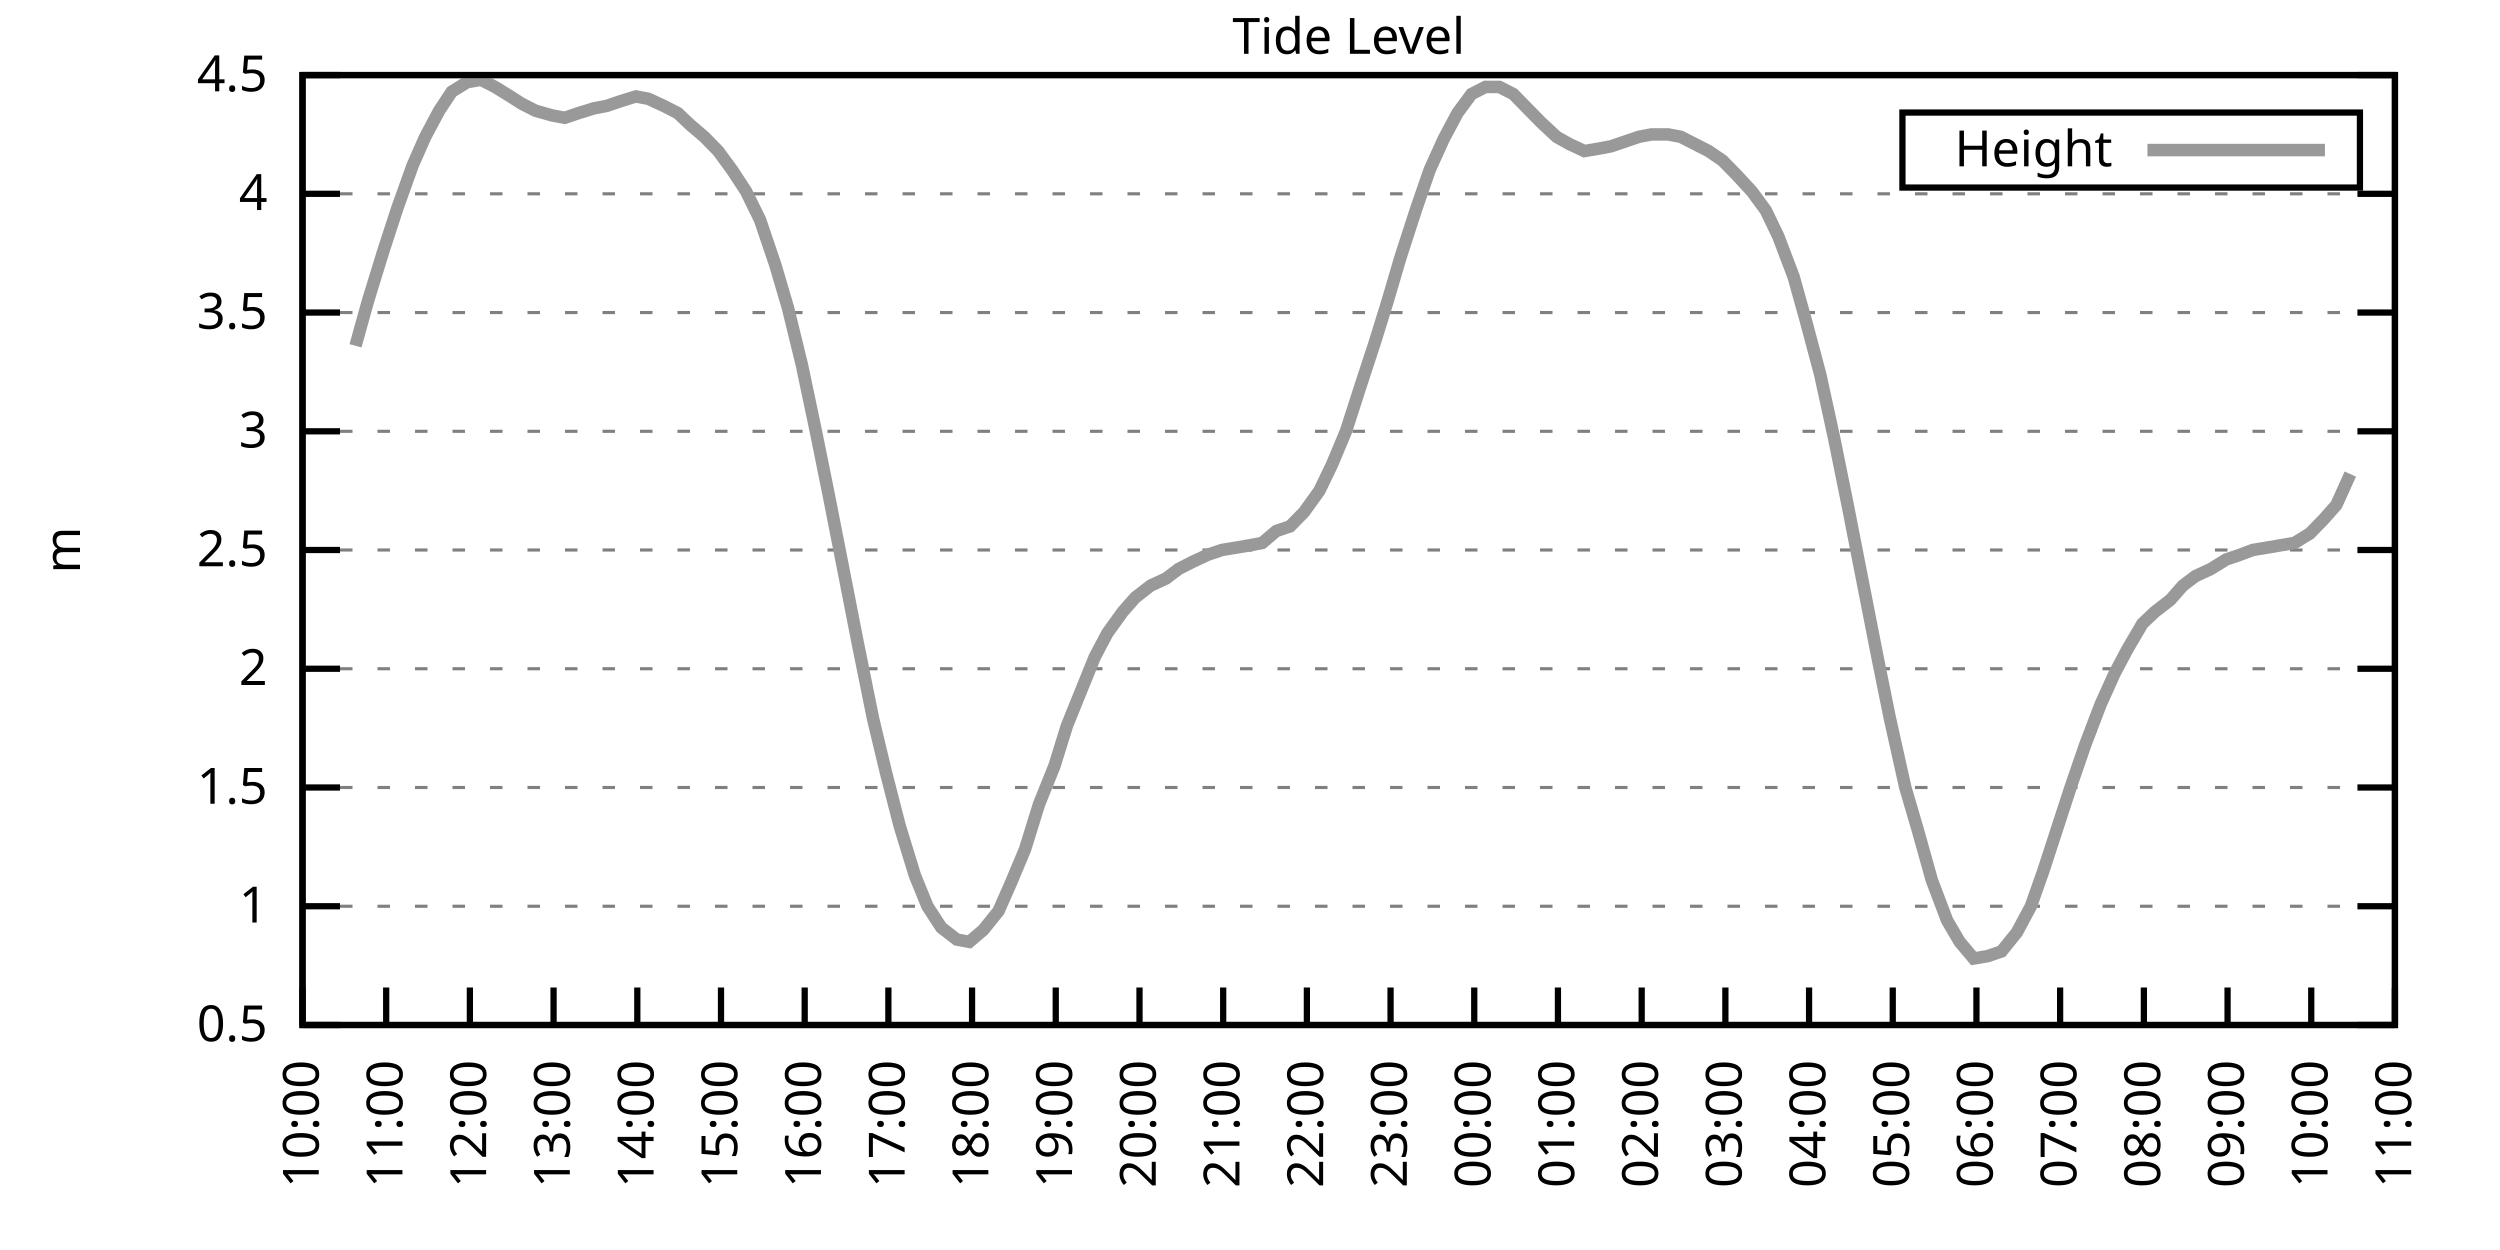
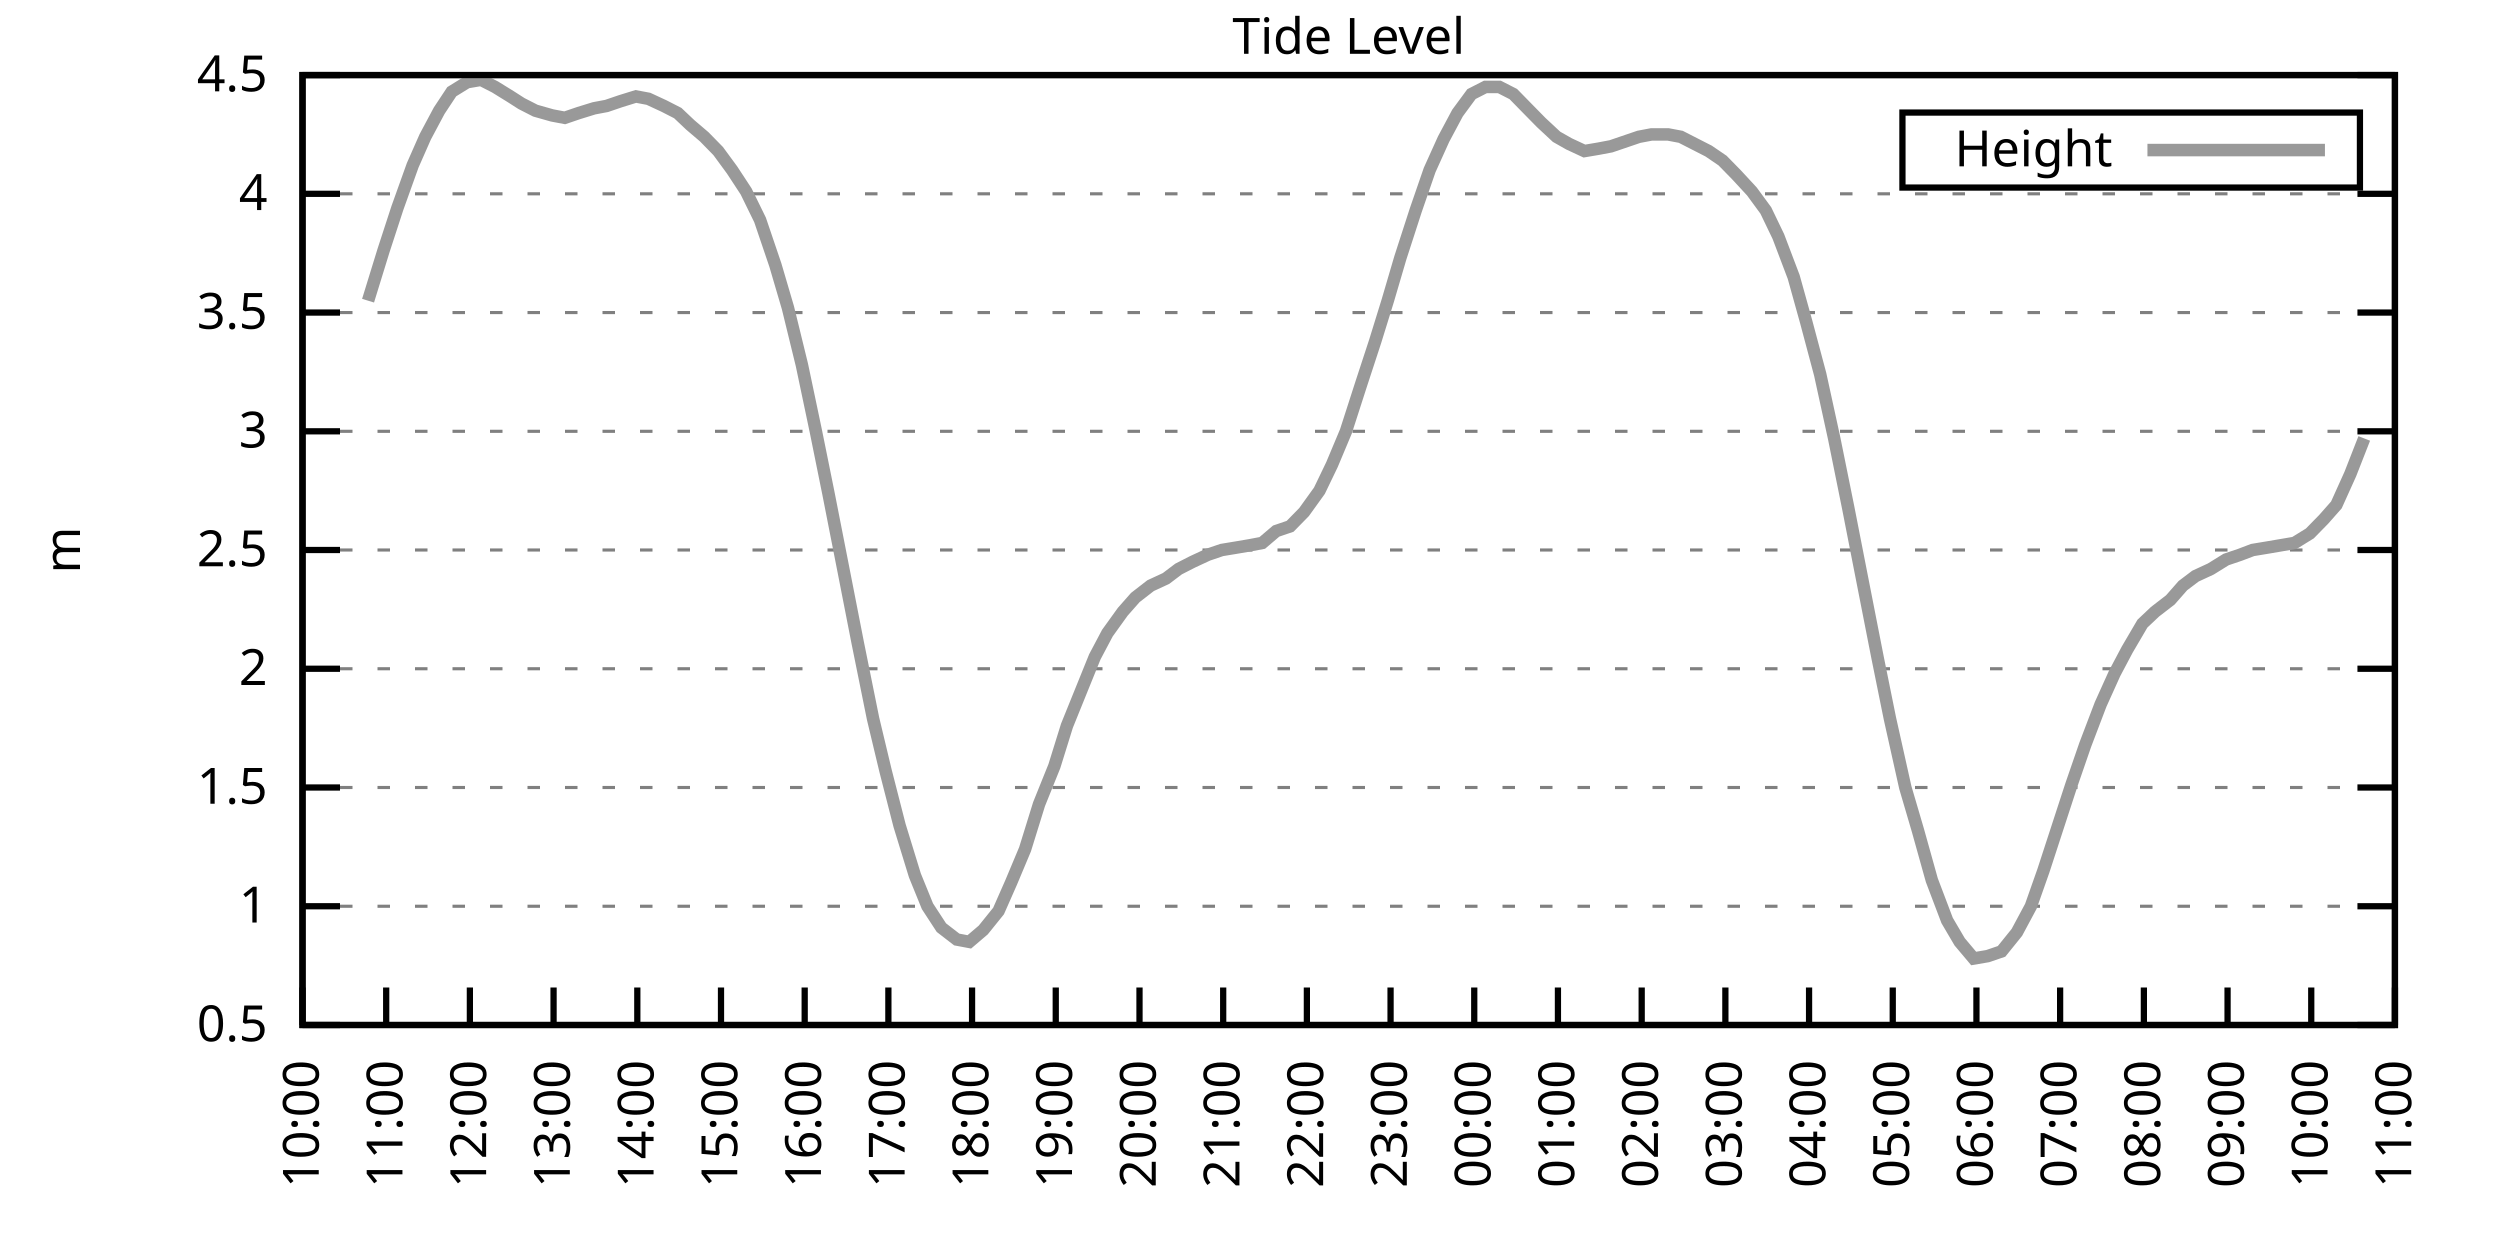
<svg xmlns="http://www.w3.org/2000/svg" xmlns:xlink="http://www.w3.org/1999/xlink" width="400" height="200" viewBox="0 0 400 200">
  <g id="gnuplot_canvas">
    <rect x="0" y="0" width="400" height="200" fill="none" />
    <defs>
      <circle id="gpDot" r="0.5" stroke-width="0.5" stroke="currentColor" />
      <path id="gpPt0" stroke-width="0.333" stroke="currentColor" d="M-1,0 h2 M0,-1 v2" />
      <path id="gpPt1" stroke-width="0.333" stroke="currentColor" d="M-1,-1 L1,1 M1,-1 L-1,1" />
      <path id="gpPt2" stroke-width="0.333" stroke="currentColor" d="M-1,0 L1,0 M0,-1 L0,1 M-1,-1 L1,1 M-1,1 L1,-1" />
      <rect id="gpPt3" stroke-width="0.333" stroke="currentColor" x="-1" y="-1" width="2" height="2" />
      <rect id="gpPt4" stroke-width="0.333" stroke="currentColor" fill="currentColor" x="-1" y="-1" width="2" height="2" />
      <circle id="gpPt5" stroke-width="0.333" stroke="currentColor" cx="0" cy="0" r="1" />
      <use xlink:href="#gpPt5" id="gpPt6" fill="currentColor" stroke="none" />
      <path id="gpPt7" stroke-width="0.333" stroke="currentColor" d="M0,-1.33 L-1.33,0.67 L1.33,0.67 z" />
      <use xlink:href="#gpPt7" id="gpPt8" fill="currentColor" stroke="none" />
      <use xlink:href="#gpPt7" id="gpPt9" stroke="currentColor" transform="rotate(180)" />
      <use xlink:href="#gpPt9" id="gpPt10" fill="currentColor" stroke="none" />
      <use xlink:href="#gpPt3" id="gpPt11" stroke="currentColor" transform="rotate(45)" />
      <use xlink:href="#gpPt11" id="gpPt12" fill="currentColor" stroke="none" />
      <path id="gpPt13" stroke-width="0.333" stroke="currentColor" d="M0,1.330 L1.265,0.411 L0.782,-1.067 L-0.782,-1.076 L-1.265,0.411 z" />
      <use xlink:href="#gpPt13" id="gpPt14" fill="currentColor" stroke="none" />
      <filter id="textbox" filterUnits="objectBoundingBox" x="0" y="0" height="1" width="1">
        <feFlood flood-color="white" flood-opacity="1" result="bgnd" />
        <feComposite in="SourceGraphic" in2="bgnd" operator="atop" />
      </filter>
      <filter id="greybox" filterUnits="objectBoundingBox" x="0" y="0" height="1" width="1">
        <feFlood flood-color="lightgrey" flood-opacity="1" result="grey" />
        <feComposite in="SourceGraphic" in2="grey" operator="atop" />
      </filter>
    </defs>
    <g fill="none" color="white" stroke="currentColor" stroke-width="1.00" stroke-linecap="butt" stroke-linejoin="miter">
</g>
    <g fill="none" color="black" stroke="currentColor" stroke-width="1.00" stroke-linecap="butt" stroke-linejoin="miter">
      <g stroke="none" shape-rendering="crispEdges">
        <polygon fill="rgb(255, 255, 255)" points="48.40,164.00 383.18,164.00 383.18,12.02 48.40,12.02 " />
      </g>
    </g>
    <g fill="none" color="black" stroke="currentColor" stroke-width="1.00" stroke-linecap="butt" stroke-linejoin="miter">
</g>
    <g fill="none" color="black" stroke="black" stroke-width="0.50" stroke-linecap="butt" stroke-linejoin="miter">
</g>
    <g fill="none" color="gray" stroke="currentColor" stroke-width="0.50" stroke-linecap="butt" stroke-linejoin="miter">
      <path stroke="gray" stroke-dasharray="2,4" class="gridline" d="M48.40,164.00 L383.19,164.00  " />
    </g>
    <g fill="none" color="gray" stroke="gray" stroke-width="1.00" stroke-linecap="butt" stroke-linejoin="miter">
</g>
    <g fill="none" color="black" stroke="currentColor" stroke-width="1.00" stroke-linecap="butt" stroke-linejoin="miter">
      <path stroke="black" d="M48.40,164.00 L54.40,164.00 M383.19,164.00 L377.19,164.00  " />
      <g transform="translate(42.80,166.60)" stroke="none" fill="black" font-family="Sans" font-size="8.00" text-anchor="end">
        <text>
          <tspan font-family="Sans"> 0.5</tspan>
        </text>
      </g>
    </g>
    <g fill="none" color="black" stroke="currentColor" stroke-width="1.00" stroke-linecap="butt" stroke-linejoin="miter">
</g>
    <g fill="none" color="black" stroke="black" stroke-width="0.50" stroke-linecap="butt" stroke-linejoin="miter">
</g>
    <g fill="none" color="gray" stroke="currentColor" stroke-width="0.50" stroke-linecap="butt" stroke-linejoin="miter">
      <path stroke="gray" stroke-dasharray="2,4" class="gridline" d="M48.40,145.00 L383.19,145.00  " />
    </g>
    <g fill="none" color="gray" stroke="gray" stroke-width="1.00" stroke-linecap="butt" stroke-linejoin="miter">
</g>
    <g fill="none" color="black" stroke="currentColor" stroke-width="1.00" stroke-linecap="butt" stroke-linejoin="miter">
      <path stroke="black" d="M48.40,145.00 L54.40,145.00 M383.19,145.00 L377.19,145.00  " />
      <g transform="translate(42.80,147.60)" stroke="none" fill="black" font-family="Sans" font-size="8.00" text-anchor="end">
        <text>
          <tspan font-family="Sans"> 1</tspan>
        </text>
      </g>
    </g>
    <g fill="none" color="black" stroke="currentColor" stroke-width="1.00" stroke-linecap="butt" stroke-linejoin="miter">
</g>
    <g fill="none" color="black" stroke="black" stroke-width="0.50" stroke-linecap="butt" stroke-linejoin="miter">
</g>
    <g fill="none" color="gray" stroke="currentColor" stroke-width="0.50" stroke-linecap="butt" stroke-linejoin="miter">
      <path stroke="gray" stroke-dasharray="2,4" class="gridline" d="M48.40,126.00 L383.19,126.00  " />
    </g>
    <g fill="none" color="gray" stroke="gray" stroke-width="1.00" stroke-linecap="butt" stroke-linejoin="miter">
</g>
    <g fill="none" color="black" stroke="currentColor" stroke-width="1.00" stroke-linecap="butt" stroke-linejoin="miter">
      <path stroke="black" d="M48.40,126.00 L54.40,126.00 M383.19,126.00 L377.19,126.00  " />
      <g transform="translate(42.80,128.60)" stroke="none" fill="black" font-family="Sans" font-size="8.00" text-anchor="end">
        <text>
          <tspan font-family="Sans"> 1.5</tspan>
        </text>
      </g>
    </g>
    <g fill="none" color="black" stroke="currentColor" stroke-width="1.00" stroke-linecap="butt" stroke-linejoin="miter">
</g>
    <g fill="none" color="black" stroke="black" stroke-width="0.50" stroke-linecap="butt" stroke-linejoin="miter">
</g>
    <g fill="none" color="gray" stroke="currentColor" stroke-width="0.50" stroke-linecap="butt" stroke-linejoin="miter">
      <path stroke="gray" stroke-dasharray="2,4" class="gridline" d="M48.40,107.00 L383.19,107.00  " />
    </g>
    <g fill="none" color="gray" stroke="gray" stroke-width="1.00" stroke-linecap="butt" stroke-linejoin="miter">
</g>
    <g fill="none" color="black" stroke="currentColor" stroke-width="1.00" stroke-linecap="butt" stroke-linejoin="miter">
      <path stroke="black" d="M48.40,107.00 L54.40,107.00 M383.19,107.00 L377.19,107.00  " />
      <g transform="translate(42.80,109.60)" stroke="none" fill="black" font-family="Sans" font-size="8.00" text-anchor="end">
        <text>
          <tspan font-family="Sans"> 2</tspan>
        </text>
      </g>
    </g>
    <g fill="none" color="black" stroke="currentColor" stroke-width="1.00" stroke-linecap="butt" stroke-linejoin="miter">
</g>
    <g fill="none" color="black" stroke="black" stroke-width="0.50" stroke-linecap="butt" stroke-linejoin="miter">
</g>
    <g fill="none" color="gray" stroke="currentColor" stroke-width="0.50" stroke-linecap="butt" stroke-linejoin="miter">
      <path stroke="gray" stroke-dasharray="2,4" class="gridline" d="M48.40,88.00 L383.19,88.00  " />
    </g>
    <g fill="none" color="gray" stroke="gray" stroke-width="1.00" stroke-linecap="butt" stroke-linejoin="miter">
</g>
    <g fill="none" color="black" stroke="currentColor" stroke-width="1.00" stroke-linecap="butt" stroke-linejoin="miter">
      <path stroke="black" d="M48.40,88.00 L54.40,88.00 M383.19,88.00 L377.19,88.00  " />
      <g transform="translate(42.80,90.60)" stroke="none" fill="black" font-family="Sans" font-size="8.00" text-anchor="end">
        <text>
          <tspan font-family="Sans"> 2.5</tspan>
        </text>
      </g>
    </g>
    <g fill="none" color="black" stroke="currentColor" stroke-width="1.00" stroke-linecap="butt" stroke-linejoin="miter">
</g>
    <g fill="none" color="black" stroke="black" stroke-width="0.50" stroke-linecap="butt" stroke-linejoin="miter">
</g>
    <g fill="none" color="gray" stroke="currentColor" stroke-width="0.50" stroke-linecap="butt" stroke-linejoin="miter">
      <path stroke="gray" stroke-dasharray="2,4" class="gridline" d="M48.40,69.01 L383.19,69.01  " />
    </g>
    <g fill="none" color="gray" stroke="gray" stroke-width="1.00" stroke-linecap="butt" stroke-linejoin="miter">
</g>
    <g fill="none" color="black" stroke="currentColor" stroke-width="1.00" stroke-linecap="butt" stroke-linejoin="miter">
      <path stroke="black" d="M48.40,69.01 L54.40,69.01 M383.19,69.01 L377.19,69.01  " />
      <g transform="translate(42.80,71.61)" stroke="none" fill="black" font-family="Sans" font-size="8.00" text-anchor="end">
        <text>
          <tspan font-family="Sans"> 3</tspan>
        </text>
      </g>
    </g>
    <g fill="none" color="black" stroke="currentColor" stroke-width="1.00" stroke-linecap="butt" stroke-linejoin="miter">
</g>
    <g fill="none" color="black" stroke="black" stroke-width="0.50" stroke-linecap="butt" stroke-linejoin="miter">
</g>
    <g fill="none" color="gray" stroke="currentColor" stroke-width="0.50" stroke-linecap="butt" stroke-linejoin="miter">
      <path stroke="gray" stroke-dasharray="2,4" class="gridline" d="M48.40,50.01 L383.19,50.01  " />
    </g>
    <g fill="none" color="gray" stroke="gray" stroke-width="1.00" stroke-linecap="butt" stroke-linejoin="miter">
</g>
    <g fill="none" color="black" stroke="currentColor" stroke-width="1.00" stroke-linecap="butt" stroke-linejoin="miter">
      <path stroke="black" d="M48.40,50.01 L54.40,50.01 M383.19,50.01 L377.19,50.01  " />
      <g transform="translate(42.80,52.61)" stroke="none" fill="black" font-family="Sans" font-size="8.00" text-anchor="end">
        <text>
          <tspan font-family="Sans"> 3.5</tspan>
        </text>
      </g>
    </g>
    <g fill="none" color="black" stroke="currentColor" stroke-width="1.00" stroke-linecap="butt" stroke-linejoin="miter">
</g>
    <g fill="none" color="black" stroke="black" stroke-width="0.50" stroke-linecap="butt" stroke-linejoin="miter">
</g>
    <g fill="none" color="gray" stroke="currentColor" stroke-width="0.50" stroke-linecap="butt" stroke-linejoin="miter">
      <path stroke="gray" stroke-dasharray="2,4" class="gridline" d="M48.40,31.01 L383.19,31.01  " />
    </g>
    <g fill="none" color="gray" stroke="gray" stroke-width="1.00" stroke-linecap="butt" stroke-linejoin="miter">
</g>
    <g fill="none" color="black" stroke="currentColor" stroke-width="1.00" stroke-linecap="butt" stroke-linejoin="miter">
      <path stroke="black" d="M48.40,31.01 L54.40,31.01 M383.19,31.01 L377.19,31.01  " />
      <g transform="translate(42.80,33.61)" stroke="none" fill="black" font-family="Sans" font-size="8.00" text-anchor="end">
        <text>
          <tspan font-family="Sans"> 4</tspan>
        </text>
      </g>
    </g>
    <g fill="none" color="black" stroke="currentColor" stroke-width="1.00" stroke-linecap="butt" stroke-linejoin="miter">
</g>
    <g fill="none" color="black" stroke="black" stroke-width="0.50" stroke-linecap="butt" stroke-linejoin="miter">
</g>
    <g fill="none" color="gray" stroke="currentColor" stroke-width="0.50" stroke-linecap="butt" stroke-linejoin="miter">
      <path stroke="gray" stroke-dasharray="2,4" class="gridline" d="M48.40,12.01 L383.19,12.01  " />
    </g>
    <g fill="none" color="gray" stroke="gray" stroke-width="1.00" stroke-linecap="butt" stroke-linejoin="miter">
</g>
    <g fill="none" color="black" stroke="currentColor" stroke-width="1.00" stroke-linecap="butt" stroke-linejoin="miter">
      <path stroke="black" d="M48.40,12.01 L54.40,12.01 M383.19,12.01 L377.19,12.01  " />
      <g transform="translate(42.80,14.61)" stroke="none" fill="black" font-family="Sans" font-size="8.00" text-anchor="end">
        <text>
          <tspan font-family="Sans"> 4.5</tspan>
        </text>
      </g>
    </g>
    <g fill="none" color="black" stroke="currentColor" stroke-width="1.00" stroke-linecap="butt" stroke-linejoin="miter">
      <path stroke="black" d="M48.40,164.00 L48.40,158.00  " />
      <g transform="translate(51.00,169.60) rotate(270.00)" stroke="none" fill="black" font-family="Sans" font-size="8.00" text-anchor="end">
        <text>
          <tspan font-family="Sans">10:00</tspan>
        </text>
      </g>
    </g>
    <g fill="none" color="black" stroke="currentColor" stroke-width="1.00" stroke-linecap="butt" stroke-linejoin="miter">
      <path stroke="black" d="M61.79,164.00 L61.79,158.00  " />
      <g transform="translate(64.39,169.60) rotate(270.00)" stroke="none" fill="black" font-family="Sans" font-size="8.00" text-anchor="end">
        <text>
          <tspan font-family="Sans">11:00</tspan>
        </text>
      </g>
    </g>
    <g fill="none" color="black" stroke="currentColor" stroke-width="1.00" stroke-linecap="butt" stroke-linejoin="miter">
      <path stroke="black" d="M75.18,164.00 L75.18,158.00  " />
      <g transform="translate(77.78,169.60) rotate(270.00)" stroke="none" fill="black" font-family="Sans" font-size="8.00" text-anchor="end">
        <text>
          <tspan font-family="Sans">12:00</tspan>
        </text>
      </g>
    </g>
    <g fill="none" color="black" stroke="currentColor" stroke-width="1.00" stroke-linecap="butt" stroke-linejoin="miter">
      <path stroke="black" d="M88.57,164.00 L88.57,158.00  " />
      <g transform="translate(91.17,169.60) rotate(270.00)" stroke="none" fill="black" font-family="Sans" font-size="8.00" text-anchor="end">
        <text>
          <tspan font-family="Sans">13:00</tspan>
        </text>
      </g>
    </g>
    <g fill="none" color="black" stroke="currentColor" stroke-width="1.00" stroke-linecap="butt" stroke-linejoin="miter">
      <path stroke="black" d="M101.97,164.00 L101.97,158.00  " />
      <g transform="translate(104.57,169.60) rotate(270.00)" stroke="none" fill="black" font-family="Sans" font-size="8.00" text-anchor="end">
        <text>
          <tspan font-family="Sans">14:00</tspan>
        </text>
      </g>
    </g>
    <g fill="none" color="black" stroke="currentColor" stroke-width="1.00" stroke-linecap="butt" stroke-linejoin="miter">
      <path stroke="black" d="M115.36,164.00 L115.36,158.00  " />
      <g transform="translate(117.96,169.60) rotate(270.00)" stroke="none" fill="black" font-family="Sans" font-size="8.00" text-anchor="end">
        <text>
          <tspan font-family="Sans">15:00</tspan>
        </text>
      </g>
    </g>
    <g fill="none" color="black" stroke="currentColor" stroke-width="1.00" stroke-linecap="butt" stroke-linejoin="miter">
      <path stroke="black" d="M128.75,164.00 L128.75,158.00  " />
      <g transform="translate(131.35,169.60) rotate(270.00)" stroke="none" fill="black" font-family="Sans" font-size="8.00" text-anchor="end">
        <text>
          <tspan font-family="Sans">16:00</tspan>
        </text>
      </g>
    </g>
    <g fill="none" color="black" stroke="currentColor" stroke-width="1.00" stroke-linecap="butt" stroke-linejoin="miter">
      <path stroke="black" d="M142.14,164.00 L142.14,158.00  " />
      <g transform="translate(144.74,169.60) rotate(270.00)" stroke="none" fill="black" font-family="Sans" font-size="8.00" text-anchor="end">
        <text>
          <tspan font-family="Sans">17:00</tspan>
        </text>
      </g>
    </g>
    <g fill="none" color="black" stroke="currentColor" stroke-width="1.00" stroke-linecap="butt" stroke-linejoin="miter">
      <path stroke="black" d="M155.53,164.00 L155.53,158.00  " />
      <g transform="translate(158.13,169.60) rotate(270.00)" stroke="none" fill="black" font-family="Sans" font-size="8.00" text-anchor="end">
        <text>
          <tspan font-family="Sans">18:00</tspan>
        </text>
      </g>
    </g>
    <g fill="none" color="black" stroke="currentColor" stroke-width="1.00" stroke-linecap="butt" stroke-linejoin="miter">
      <path stroke="black" d="M168.92,164.00 L168.92,158.00  " />
      <g transform="translate(171.52,169.60) rotate(270.00)" stroke="none" fill="black" font-family="Sans" font-size="8.00" text-anchor="end">
        <text>
          <tspan font-family="Sans">19:00</tspan>
        </text>
      </g>
    </g>
    <g fill="none" color="black" stroke="currentColor" stroke-width="1.00" stroke-linecap="butt" stroke-linejoin="miter">
      <path stroke="black" d="M182.32,164.00 L182.32,158.00  " />
      <g transform="translate(184.92,169.60) rotate(270.00)" stroke="none" fill="black" font-family="Sans" font-size="8.00" text-anchor="end">
        <text>
          <tspan font-family="Sans">20:00</tspan>
        </text>
      </g>
    </g>
    <g fill="none" color="black" stroke="currentColor" stroke-width="1.00" stroke-linecap="butt" stroke-linejoin="miter">
      <path stroke="black" d="M195.71,164.00 L195.71,158.00  " />
      <g transform="translate(198.31,169.60) rotate(270.00)" stroke="none" fill="black" font-family="Sans" font-size="8.00" text-anchor="end">
        <text>
          <tspan font-family="Sans">21:00</tspan>
        </text>
      </g>
    </g>
    <g fill="none" color="black" stroke="currentColor" stroke-width="1.00" stroke-linecap="butt" stroke-linejoin="miter">
      <path stroke="black" d="M209.10,164.00 L209.10,158.00  " />
      <g transform="translate(211.70,169.60) rotate(270.00)" stroke="none" fill="black" font-family="Sans" font-size="8.00" text-anchor="end">
        <text>
          <tspan font-family="Sans">22:00</tspan>
        </text>
      </g>
    </g>
    <g fill="none" color="black" stroke="currentColor" stroke-width="1.00" stroke-linecap="butt" stroke-linejoin="miter">
      <path stroke="black" d="M222.49,164.00 L222.49,158.00  " />
      <g transform="translate(225.09,169.60) rotate(270.00)" stroke="none" fill="black" font-family="Sans" font-size="8.00" text-anchor="end">
        <text>
          <tspan font-family="Sans">23:00</tspan>
        </text>
      </g>
    </g>
    <g fill="none" color="black" stroke="currentColor" stroke-width="1.00" stroke-linecap="butt" stroke-linejoin="miter">
      <path stroke="black" d="M235.88,164.00 L235.88,158.00  " />
      <g transform="translate(238.48,169.60) rotate(270.00)" stroke="none" fill="black" font-family="Sans" font-size="8.00" text-anchor="end">
        <text>
          <tspan font-family="Sans">00:00</tspan>
        </text>
      </g>
    </g>
    <g fill="none" color="black" stroke="currentColor" stroke-width="1.00" stroke-linecap="butt" stroke-linejoin="miter">
      <path stroke="black" d="M249.27,164.00 L249.27,158.00  " />
      <g transform="translate(251.87,169.60) rotate(270.00)" stroke="none" fill="black" font-family="Sans" font-size="8.00" text-anchor="end">
        <text>
          <tspan font-family="Sans">01:00</tspan>
        </text>
      </g>
    </g>
    <g fill="none" color="black" stroke="currentColor" stroke-width="1.00" stroke-linecap="butt" stroke-linejoin="miter">
      <path stroke="black" d="M262.67,164.00 L262.67,158.00  " />
      <g transform="translate(265.27,169.60) rotate(270.00)" stroke="none" fill="black" font-family="Sans" font-size="8.00" text-anchor="end">
        <text>
          <tspan font-family="Sans">02:00</tspan>
        </text>
      </g>
    </g>
    <g fill="none" color="black" stroke="currentColor" stroke-width="1.00" stroke-linecap="butt" stroke-linejoin="miter">
      <path stroke="black" d="M276.06,164.00 L276.06,158.00  " />
      <g transform="translate(278.66,169.60) rotate(270.00)" stroke="none" fill="black" font-family="Sans" font-size="8.00" text-anchor="end">
        <text>
          <tspan font-family="Sans">03:00</tspan>
        </text>
      </g>
    </g>
    <g fill="none" color="black" stroke="currentColor" stroke-width="1.00" stroke-linecap="butt" stroke-linejoin="miter">
      <path stroke="black" d="M289.45,164.00 L289.45,158.00  " />
      <g transform="translate(292.05,169.60) rotate(270.00)" stroke="none" fill="black" font-family="Sans" font-size="8.00" text-anchor="end">
        <text>
          <tspan font-family="Sans">04:00</tspan>
        </text>
      </g>
    </g>
    <g fill="none" color="black" stroke="currentColor" stroke-width="1.00" stroke-linecap="butt" stroke-linejoin="miter">
      <path stroke="black" d="M302.84,164.00 L302.84,158.00  " />
      <g transform="translate(305.44,169.60) rotate(270.00)" stroke="none" fill="black" font-family="Sans" font-size="8.00" text-anchor="end">
        <text>
          <tspan font-family="Sans">05:00</tspan>
        </text>
      </g>
    </g>
    <g fill="none" color="black" stroke="currentColor" stroke-width="1.00" stroke-linecap="butt" stroke-linejoin="miter">
      <path stroke="black" d="M316.23,164.00 L316.23,158.00  " />
      <g transform="translate(318.83,169.60) rotate(270.00)" stroke="none" fill="black" font-family="Sans" font-size="8.00" text-anchor="end">
        <text>
          <tspan font-family="Sans">06:00</tspan>
        </text>
      </g>
    </g>
    <g fill="none" color="black" stroke="currentColor" stroke-width="1.00" stroke-linecap="butt" stroke-linejoin="miter">
      <path stroke="black" d="M329.62,164.00 L329.62,158.00  " />
      <g transform="translate(332.22,169.60) rotate(270.00)" stroke="none" fill="black" font-family="Sans" font-size="8.00" text-anchor="end">
        <text>
          <tspan font-family="Sans">07:00</tspan>
        </text>
      </g>
    </g>
    <g fill="none" color="black" stroke="currentColor" stroke-width="1.00" stroke-linecap="butt" stroke-linejoin="miter">
      <path stroke="black" d="M343.02,164.00 L343.02,158.00  " />
      <g transform="translate(345.62,169.60) rotate(270.00)" stroke="none" fill="black" font-family="Sans" font-size="8.00" text-anchor="end">
        <text>
          <tspan font-family="Sans">08:00</tspan>
        </text>
      </g>
    </g>
    <g fill="none" color="black" stroke="currentColor" stroke-width="1.00" stroke-linecap="butt" stroke-linejoin="miter">
      <path stroke="black" d="M356.41,164.00 L356.41,158.00  " />
      <g transform="translate(359.01,169.60) rotate(270.00)" stroke="none" fill="black" font-family="Sans" font-size="8.00" text-anchor="end">
        <text>
          <tspan font-family="Sans">09:00</tspan>
        </text>
      </g>
    </g>
    <g fill="none" color="black" stroke="currentColor" stroke-width="1.00" stroke-linecap="butt" stroke-linejoin="miter">
      <path stroke="black" d="M369.80,164.00 L369.80,158.00  " />
      <g transform="translate(372.40,169.60) rotate(270.00)" stroke="none" fill="black" font-family="Sans" font-size="8.00" text-anchor="end">
        <text>
          <tspan font-family="Sans">10:00</tspan>
        </text>
      </g>
    </g>
    <g fill="none" color="black" stroke="currentColor" stroke-width="1.00" stroke-linecap="butt" stroke-linejoin="miter">
      <path stroke="black" d="M383.19,164.00 L383.19,158.00  " />
      <g transform="translate(385.79,169.60) rotate(270.00)" stroke="none" fill="black" font-family="Sans" font-size="8.00" text-anchor="end">
        <text>
          <tspan font-family="Sans">11:00</tspan>
        </text>
      </g>
    </g>
    <g fill="none" color="black" stroke="currentColor" stroke-width="1.00" stroke-linecap="butt" stroke-linejoin="miter">
</g>
    <g fill="none" color="black" stroke="currentColor" stroke-width="1.00" stroke-linecap="butt" stroke-linejoin="miter">
      <path stroke="black" d="M48.40,12.01 L48.40,164.00 L383.19,164.00 L383.19,12.01 L48.40,12.01 Z  " />
    </g>
    <g fill="none" color="black" stroke="currentColor" stroke-width="1.00" stroke-linecap="butt" stroke-linejoin="miter">
</g>
    <g fill="none" color="black" stroke="currentColor" stroke-width="1.00" stroke-linecap="butt" stroke-linejoin="miter">
      <path stroke="black" d="M304.39,30.01 L304.39,18.01 L377.59,18.01 L377.59,30.01 L304.39,30.01 Z  " />
    </g>
    <g id="Tide_level_plot_1">
      <g fill="none" color="white" stroke="black" stroke-width="2.00" stroke-linecap="butt" stroke-linejoin="miter">
</g>
      <g fill="none" color="black" stroke="currentColor" stroke-width="2.00" stroke-linecap="butt" stroke-linejoin="miter">
        <g transform="translate(337.99,26.61)" stroke="none" fill="black" font-family="Sans" font-size="8.00" text-anchor="end">
          <text>
            <tspan font-family="Sans">Height</tspan>
          </text>
        </g>
      </g>
      <g fill="none" color="black" stroke="currentColor" stroke-width="2.00" stroke-linecap="butt" stroke-linejoin="miter">
-         <path stroke="rgb(153, 153, 153)" d="M343.59,24.01 L371.99,24.01 M56.88,55.33 L58.89,48.11 L61.35,40.13 L63.58,33.29 L66.03,26.45 L68.04,21.89   L70.27,17.71 L72.28,14.67 L74.74,13.15 L76.97,12.77 L79.20,13.91 L81.66,15.43 L83.44,16.57 L85.67,17.71   L88.35,18.47 L90.36,18.85 L92.59,18.09 L95.05,17.33 L97.06,16.95 L99.29,16.19 L101.74,15.43 L103.75,15.81   L106.21,16.95 L108.44,18.09 L110.45,19.99 L112.68,21.89 L114.91,24.17 L117.14,27.21 L119.38,30.63 L121.61,35.19   L124.06,42.41 L126.07,49.25 L128.30,58.37 L130.54,69.01 L132.54,78.89 L135.00,91.42 L137.23,102.82 L139.69,114.98   L141.69,123.34 L143.93,132.08 L146.38,140.06 L148.39,145.00 L150.62,148.42 L153.08,150.32 L155.09,150.70 L157.32,148.80   L159.77,145.76 L161.78,141.20 L164.01,135.88 L166.25,128.66 L168.70,122.58 L170.71,116.12 L173.17,110.04 L175.17,105.10   L177.18,101.30 L179.64,97.88 L181.65,95.60 L184.10,93.70 L186.56,92.56 L188.57,91.04 L190.80,89.90 L193.25,88.76   L195.48,88.00 L197.72,87.63 L199.95,87.25 L201.96,86.87 L204.19,84.97 L206.42,84.21 L208.65,81.93 L211.11,78.51   L213.12,74.33 L215.35,69.01 L217.80,61.41 L220.04,54.57 L222.04,48.11 L224.05,41.27 L226.51,33.67 L228.74,27.21   L230.97,22.27 L233.20,18.09 L235.44,15.05 L237.67,13.91 L239.90,13.91 L242.13,15.05 L244.36,17.33 L246.60,19.61   L249.05,21.89 L251.06,23.03 L253.51,24.17 L255.75,23.79 L257.76,23.41 L259.99,22.65 L262.22,21.89 L264.23,21.51   L266.91,21.51 L268.92,21.89 L271.15,23.03 L273.38,24.17 L275.61,25.69 L277.84,27.97 L280.30,30.63 L282.53,33.67   L284.54,37.85 L286.99,44.31 L289.00,51.53 L291.23,59.89 L293.47,70.15 L295.70,81.17 L297.93,92.56 L300.39,105.10   L302.39,114.98 L304.85,126.00 L306.86,132.84 L309.09,140.82 L311.54,147.28 L313.55,150.70 L315.79,153.36 L318.02,152.98   L320.25,152.22 L322.70,149.18 L324.94,145.00 L326.95,139.30 L329.18,132.46 L331.41,125.62 L333.64,119.16 L336.10,112.70   L338.33,107.76 L340.34,103.96 L342.79,99.78 L344.80,97.88 L347.26,95.98 L349.26,93.70 L351.27,92.18 L353.73,91.04   L356.18,89.52 L358.42,88.76 L360.42,88.00 L362.66,87.63 L364.89,87.25 L367.12,86.87 L369.58,85.35 L371.81,83.07   L373.82,80.79 L376.05,75.85  " />
+         <path stroke="rgb(153, 153, 153)" d="M343.59,24.01 L371.99,24.01 M58.89,48.11 L61.35,40.13 L63.58,33.29 L66.03,26.45 L68.04,21.89 L70.27,17.71   L72.28,14.67 L74.74,13.15 L76.97,12.77 L79.20,13.91 L81.66,15.43 L83.44,16.57 L85.67,17.71 L88.35,18.47   L90.36,18.85 L92.59,18.09 L95.05,17.33 L97.06,16.95 L99.29,16.19 L101.74,15.43 L103.75,15.81 L106.21,16.95   L108.44,18.09 L110.45,19.99 L112.68,21.89 L114.91,24.17 L117.14,27.21 L119.38,30.63 L121.61,35.19 L124.06,42.41   L126.07,49.25 L128.30,58.37 L130.54,69.01 L132.54,78.89 L135.00,91.42 L137.23,102.82 L139.69,114.98 L141.69,123.34   L143.93,132.08 L146.38,140.06 L148.39,145.00 L150.62,148.42 L153.08,150.32 L155.09,150.70 L157.32,148.80 L159.77,145.76   L161.78,141.20 L164.01,135.88 L166.25,128.66 L168.70,122.58 L170.71,116.12 L173.17,110.04 L175.17,105.10 L177.18,101.30   L179.64,97.88 L181.65,95.60 L184.10,93.70 L186.56,92.56 L188.57,91.04 L190.80,89.90 L193.25,88.76 L195.48,88.00   L197.72,87.63 L199.95,87.25 L201.96,86.87 L204.19,84.97 L206.42,84.21 L208.65,81.93 L211.11,78.51 L213.12,74.33   L215.35,69.01 L217.80,61.41 L220.04,54.57 L222.04,48.11 L224.05,41.27 L226.51,33.67 L228.74,27.21 L230.97,22.27   L233.20,18.09 L235.44,15.05 L237.67,13.91 L239.90,13.91 L242.13,15.05 L244.36,17.33 L246.60,19.61 L249.05,21.89   L251.06,23.03 L253.51,24.17 L255.75,23.79 L257.76,23.41 L259.99,22.65 L262.22,21.89 L264.23,21.51 L266.91,21.51   L268.92,21.89 L271.15,23.03 L273.38,24.17 L275.61,25.69 L277.84,27.97 L280.30,30.63 L282.53,33.67 L284.54,37.85   L286.99,44.31 L289.00,51.53 L291.23,59.89 L293.47,70.15 L295.70,81.17 L297.93,92.56 L300.39,105.10 L302.39,114.98   L304.85,126.00 L306.86,132.84 L309.09,140.82 L311.54,147.28 L313.55,150.70 L315.79,153.36 L318.02,152.98 L320.25,152.22   L322.70,149.18 L324.94,145.00 L326.95,139.30 L329.18,132.46 L331.41,125.62 L333.64,119.16 L336.10,112.70 L338.33,107.76   L340.34,103.96 L342.79,99.78 L344.80,97.88 L347.26,95.98 L349.26,93.70 L351.27,92.18 L353.73,91.04 L356.18,89.52   L358.42,88.76 L360.42,88.00 L362.66,87.63 L364.89,87.25 L367.12,86.87 L369.58,85.35 L371.81,83.07 L373.82,80.79   L376.05,75.85 L378.28,70.15  " />
      </g>
    </g>
    <g fill="none" color="black" stroke="currentColor" stroke-width="2.00" stroke-linecap="butt" stroke-linejoin="miter">
</g>
    <g fill="none" color="black" stroke="black" stroke-width="1.00" stroke-linecap="butt" stroke-linejoin="miter">
</g>
    <g fill="none" color="black" stroke="currentColor" stroke-width="1.00" stroke-linecap="butt" stroke-linejoin="miter">
      <path stroke="black" d="M48.40,12.01 L48.40,164.00 L383.19,164.00 L383.19,12.01 L48.40,12.01 Z  " />
      <g transform="translate(12.80,88.01) rotate(270.00)" stroke="none" fill="black" font-family="Sans" font-size="8.00" text-anchor="middle">
        <text>
          <tspan font-family="Sans">m</tspan>
        </text>
      </g>
    </g>
    <g fill="none" color="black" stroke="currentColor" stroke-width="1.00" stroke-linecap="butt" stroke-linejoin="miter">
</g>
    <g fill="none" color="black" stroke="currentColor" stroke-width="1.00" stroke-linecap="butt" stroke-linejoin="miter">
      <g transform="translate(215.79,8.61)" stroke="none" fill="black" font-family="Sans" font-size="8.00" text-anchor="middle">
        <text>
          <tspan font-family="Sans">Tide Level</tspan>
        </text>
      </g>
    </g>
    <g fill="none" color="black" stroke="currentColor" stroke-width="1.00" stroke-linecap="butt" stroke-linejoin="miter">
</g>
  </g>
</svg>
